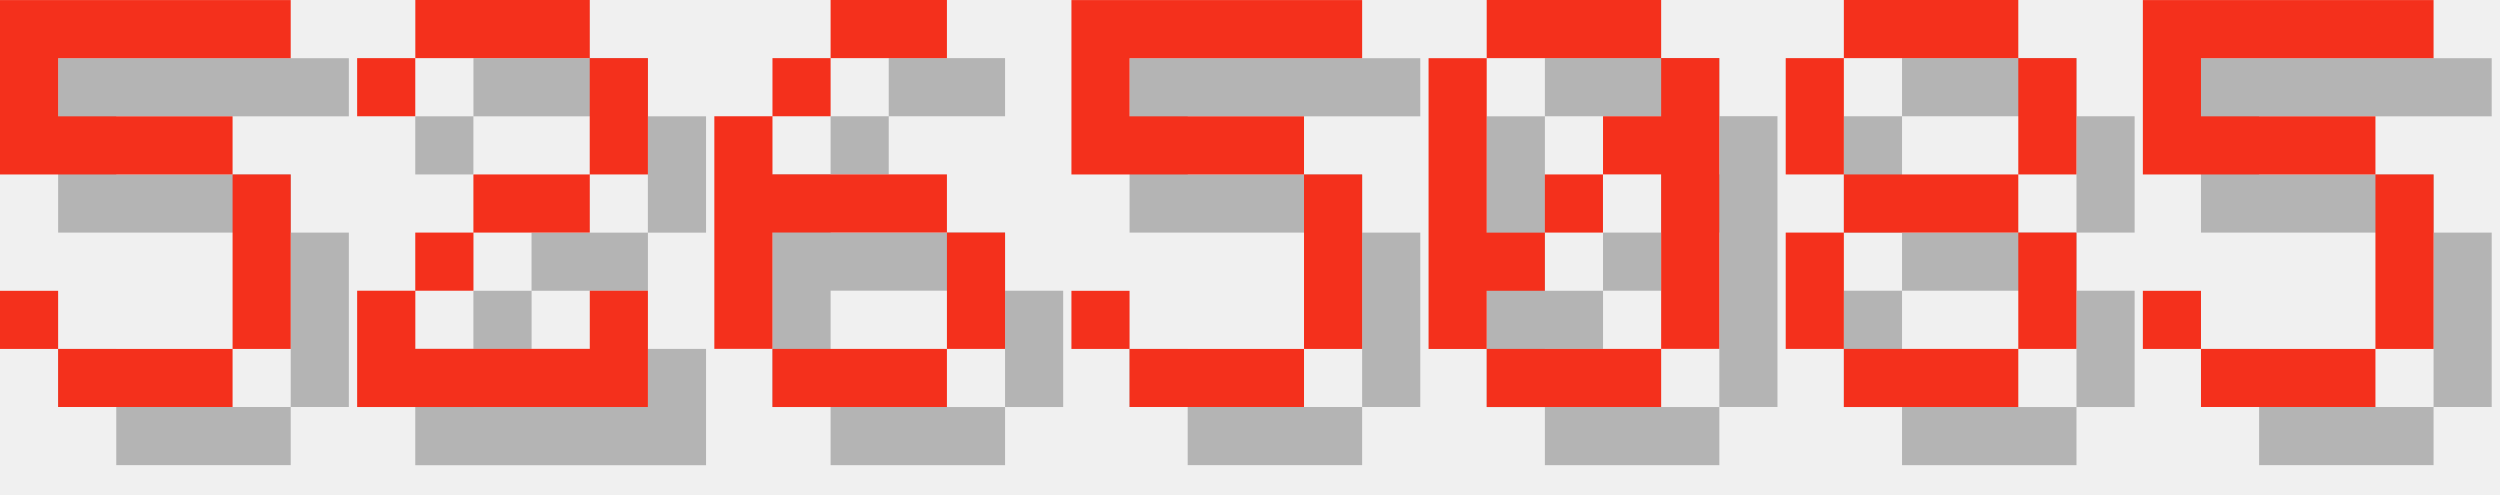
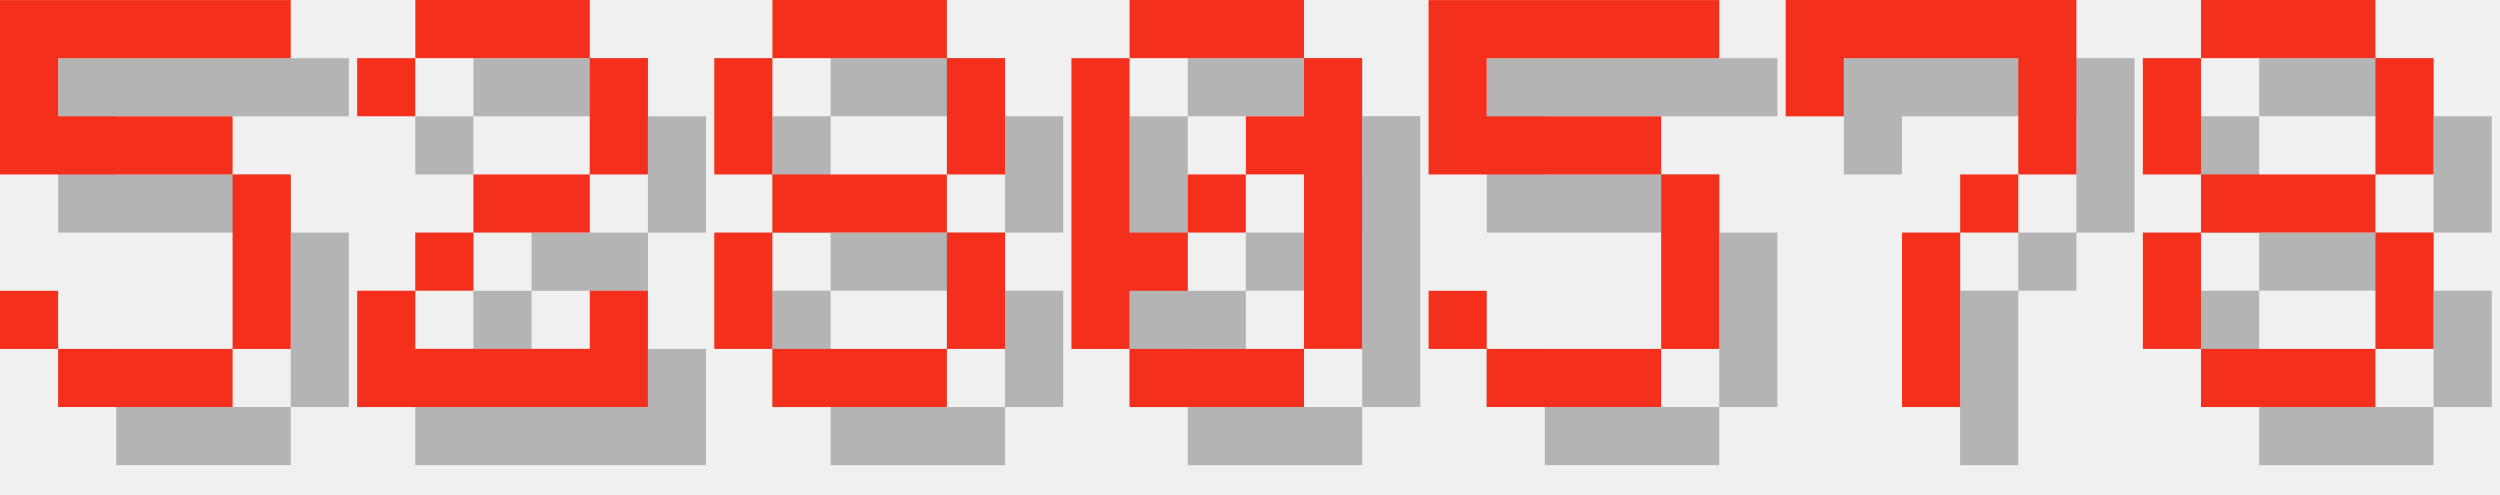
<svg xmlns="http://www.w3.org/2000/svg" version="1.1" width="182.0" height="36">
  <style>
        .text-foreground {
            fill: #F4301C;
        }
        .text-shadow {
            fill: #000000;
            fill-opacity: 0.25;
        }
    </style>
  <g class="digit" id="digit_5" transform="translate(0.0, 0), scale(4)">
    <path id="digit_5_shadow" class="text-shadow" d="m1.058 1.058v3.175h4.233v3.175h-3.175v-1.058h-1.058v1.058h1.058v1.058h3.175v-1.058h1.058v-3.175h-1.058v-1.058h-3.175v-1.058h4.233v-1.058h-5.292z" fill-opacity=".5" style="paint-order:stroke fill markers" />
    <path id="digit_5_fg" class="text-foreground" d="m0 0v3.175h4.233v3.175h-3.175v-1.058h-1.058v1.058h1.058v1.058h3.175v-1.058h1.058v-3.175h-1.058v-1.058h-3.175v-1.058h4.233v-1.058h-5.292z" fill="#fff" style="paint-order:stroke fill markers" />
  </g>
  <g class="digit" id="digit_2" transform="translate(26.0, 0), scale(4)">
    <path id="digit_2_shadow" class="text-shadow" d="m1.058 2.117v1.058h1.058v-1.058h3.175v2.117h-2.117v1.058h-1.058v1.058h-1.058v2.117h5.292v-2.117h-1.058v1.058h-3.175v-1.058h1.058v-1.058h2.117v-1.058h1.058v-2.117h-1.058v-1.058h-3.175v1.058h-1.058z" fill-opacity=".5" style="paint-order:stroke fill markers" />
    <path id="digit_2_fg" class="text-foreground" d="m0 1.058v1.058h1.058v-1.058h3.175v2.117h-2.117v1.058h-1.058v1.058h-1.058v2.117h5.292v-2.117h-1.058v1.058h-3.175v-1.058h1.058v-1.058h2.117v-1.058h1.058v-2.117h-1.058v-1.058h-3.175v1.058h-1.058z" fill="#fff" style="paint-order:stroke fill markers" />
  </g>
-   <g class="digit" id="digit_6" transform="translate(52.0, 0), scale(4)">
-     <path id="digit_6_shadow" class="text-shadow" d="m3.175 1.058v1.058h2.117v-1.058h-2.117zm0 1.058h-1.058v1.058h1.058v-1.058zm-1.058 1.058h-1.058v4.233h1.058v-2.117h3.175v-1.058h-3.175v-1.058zm3.175 2.117v2.117h1.058v-2.117h-1.058zm0 2.117h-3.175v1.058h3.175v-1.058z" fill-opacity=".5" style="paint-order:stroke fill markers" />
-     <path id="digit_6_fg" class="text-foreground" d="m2.117 0v1.058h2.117v-1.058h-2.117zm0 1.058h-1.058v1.058h1.058v-1.058zm-1.058 1.058h-1.058v4.233h1.058v-2.117h3.175v-1.058h-3.175v-1.058zm3.175 2.117v2.117h1.058v-2.117h-1.058zm0 2.117h-3.175v1.058h3.175v-1.058z" fill="#fff" style="paint-order:stroke fill markers" />
+   <g class="digit" id="digit_8" transform="translate(52.0, 0), scale(4)">
+     <path id="digit_8_shadow" class="text-shadow" d="m2.117 1.058v1.058h3.175v-1.058h-3.175zm3.175 1.058v2.117h1.058v-2.117h-1.058zm0 2.117h-3.175v1.058h3.175v-1.058zm0 1.058v2.117h1.058v-2.117h-1.058zm0 2.117h-3.175v1.058h3.175v-1.058zm-3.175 0v-2.117h-1.058v2.117h1.058zm0-3.175v-2.117h-1.058v2.117h1.058z" fill-opacity=".5" style="paint-order:stroke fill markers" />
+     <path id="digit_8_fg" class="text-foreground" d="m1.058 0v1.058h3.175v-1.058h-3.175zm3.175 1.058v2.117h1.058v-2.117h-1.058zm0 2.117h-3.175v1.058h3.175v-1.058zm0 1.058v2.117h1.058v-2.117h-1.058zm0 2.117h-3.175v1.058h3.175v-1.058zm-3.175 0v-2.117h-1.058v2.117h1.058zm0-3.175v-2.117h-1.058v2.117h1.058z" fill="#fff" style="paint-order:stroke fill markers" />
  </g>
-   <g class="digit" id="digit_5" transform="translate(78.0, 0), scale(4)">
+   <g class="digit" id="digit_0" transform="translate(78.0, 0), scale(4)">
+     <path id="digit_0_shadow" class="text-shadow" d="m2.117 1.058v1.058h3.175v-1.058h-3.175zm3.175 1.058v1.058h-1.058v1.058h1.058v3.175h1.058v-5.292h-1.058zm0 5.292h-3.175v1.058h3.175v-1.058zm-3.175 0v-1.058h1.058v-1.058h-1.058v-3.175h-1.058v5.292h1.058zm1.058-2.117h1.058v-1.058h-1.058v1.058z" fill-opacity=".5" style="paint-order:stroke fill markers" />
+     <path id="digit_0_fg" class="text-foreground" d="m1.058 0v1.058h3.175v-1.058h-3.175zm3.175 1.058v1.058h-1.058v1.058h1.058v3.175h1.058v-5.292h-1.058zm0 5.292h-3.175v1.058h3.175v-1.058zm-3.175 0v-1.058h1.058v-1.058h-1.058v-3.175h-1.058v5.292h1.058zm1.058-2.117h1.058v-1.058h-1.058v1.058z" fill="#fff" style="paint-order:stroke fill markers" />
+   </g>
+   <g class="digit" id="digit_5" transform="translate(104.0, 0), scale(4)">
    <path id="digit_5_shadow" class="text-shadow" d="m1.058 1.058v3.175h4.233v3.175h-3.175v-1.058h-1.058v1.058h1.058v1.058h3.175v-1.058h1.058v-3.175h-1.058v-1.058h-3.175v-1.058h4.233v-1.058h-5.292z" fill-opacity=".5" style="paint-order:stroke fill markers" />
    <path id="digit_5_fg" class="text-foreground" d="m0 0v3.175h4.233v3.175h-3.175v-1.058h-1.058v1.058h1.058v1.058h3.175v-1.058h1.058v-3.175h-1.058v-1.058h-3.175v-1.058h4.233v-1.058h-5.292z" fill="#fff" style="paint-order:stroke fill markers" />
  </g>
-   <g class="digit" id="digit_0" transform="translate(104.0, 0), scale(4)">
-     <path id="digit_0_shadow" class="text-shadow" d="m2.117 1.058v1.058h3.175v-1.058h-3.175zm3.175 1.058v1.058h-1.058v1.058h1.058v3.175h1.058v-5.292h-1.058zm0 5.292h-3.175v1.058h3.175v-1.058zm-3.175 0v-1.058h1.058v-1.058h-1.058v-3.175h-1.058v5.292h1.058zm1.058-2.117h1.058v-1.058h-1.058v1.058z" fill-opacity=".5" style="paint-order:stroke fill markers" />
-     <path id="digit_0_fg" class="text-foreground" d="m1.058 0v1.058h3.175v-1.058h-3.175zm3.175 1.058v1.058h-1.058v1.058h1.058v3.175h1.058v-5.292h-1.058zm0 5.292h-3.175v1.058h3.175v-1.058zm-3.175 0v-1.058h1.058v-1.058h-1.058v-3.175h-1.058v5.292h1.058zm1.058-2.117h1.058v-1.058h-1.058v1.058z" fill="#fff" style="paint-order:stroke fill markers" />
+   <g class="digit" id="digit_7" transform="translate(130.0, 0), scale(4)">
+     <path id="digit_7_shadow" class="text-shadow" d="m1.058 1.058 2e-6 2.117h1.058v-1.058h3.175v1.058l2e-7 1.058h-1.058v1.058h-1.058l4e-7 3.175 1.058 1e-7v-3.175h1.058v-1.058h1.058l5e-7 -1.058v-2.117z" fill-opacity=".5" style="paint-order:stroke fill markers" />
+     <path id="digit_7_fg" class="text-foreground" d="m0 0 2e-6 2.117h1.058v-1.058h3.175v1.058l2e-7 1.058h-1.058v1.058h-1.058l4e-7 3.175 1.058 1e-7v-3.175h1.058v-1.058h1.058l5e-7 -1.058v-2.117z" fill="#fff" style="paint-order:stroke fill markers" />
  </g>
-   <g class="digit" id="digit_8" transform="translate(130.0, 0), scale(4)">
+   <g class="digit" id="digit_8" transform="translate(156.0, 0), scale(4)">
    <path id="digit_8_shadow" class="text-shadow" d="m2.117 1.058v1.058h3.175v-1.058h-3.175zm3.175 1.058v2.117h1.058v-2.117h-1.058zm0 2.117h-3.175v1.058h3.175v-1.058zm0 1.058v2.117h1.058v-2.117h-1.058zm0 2.117h-3.175v1.058h3.175v-1.058zm-3.175 0v-2.117h-1.058v2.117h1.058zm0-3.175v-2.117h-1.058v2.117h1.058z" fill-opacity=".5" style="paint-order:stroke fill markers" />
    <path id="digit_8_fg" class="text-foreground" d="m1.058 0v1.058h3.175v-1.058h-3.175zm3.175 1.058v2.117h1.058v-2.117h-1.058zm0 2.117h-3.175v1.058h3.175v-1.058zm0 1.058v2.117h1.058v-2.117h-1.058zm0 2.117h-3.175v1.058h3.175v-1.058zm-3.175 0v-2.117h-1.058v2.117h1.058zm0-3.175v-2.117h-1.058v2.117h1.058z" fill="#fff" style="paint-order:stroke fill markers" />
  </g>
-   <g class="digit" id="digit_5" transform="translate(156.0, 0), scale(4)">
-     <path id="digit_5_shadow" class="text-shadow" d="m1.058 1.058v3.175h4.233v3.175h-3.175v-1.058h-1.058v1.058h1.058v1.058h3.175v-1.058h1.058v-3.175h-1.058v-1.058h-3.175v-1.058h4.233v-1.058h-5.292z" fill-opacity=".5" style="paint-order:stroke fill markers" />
-     <path id="digit_5_fg" class="text-foreground" d="m0 0v3.175h4.233v3.175h-3.175v-1.058h-1.058v1.058h1.058v1.058h3.175v-1.058h1.058v-3.175h-1.058v-1.058h-3.175v-1.058h4.233v-1.058h-5.292z" fill="#fff" style="paint-order:stroke fill markers" />
-   </g>
</svg>
